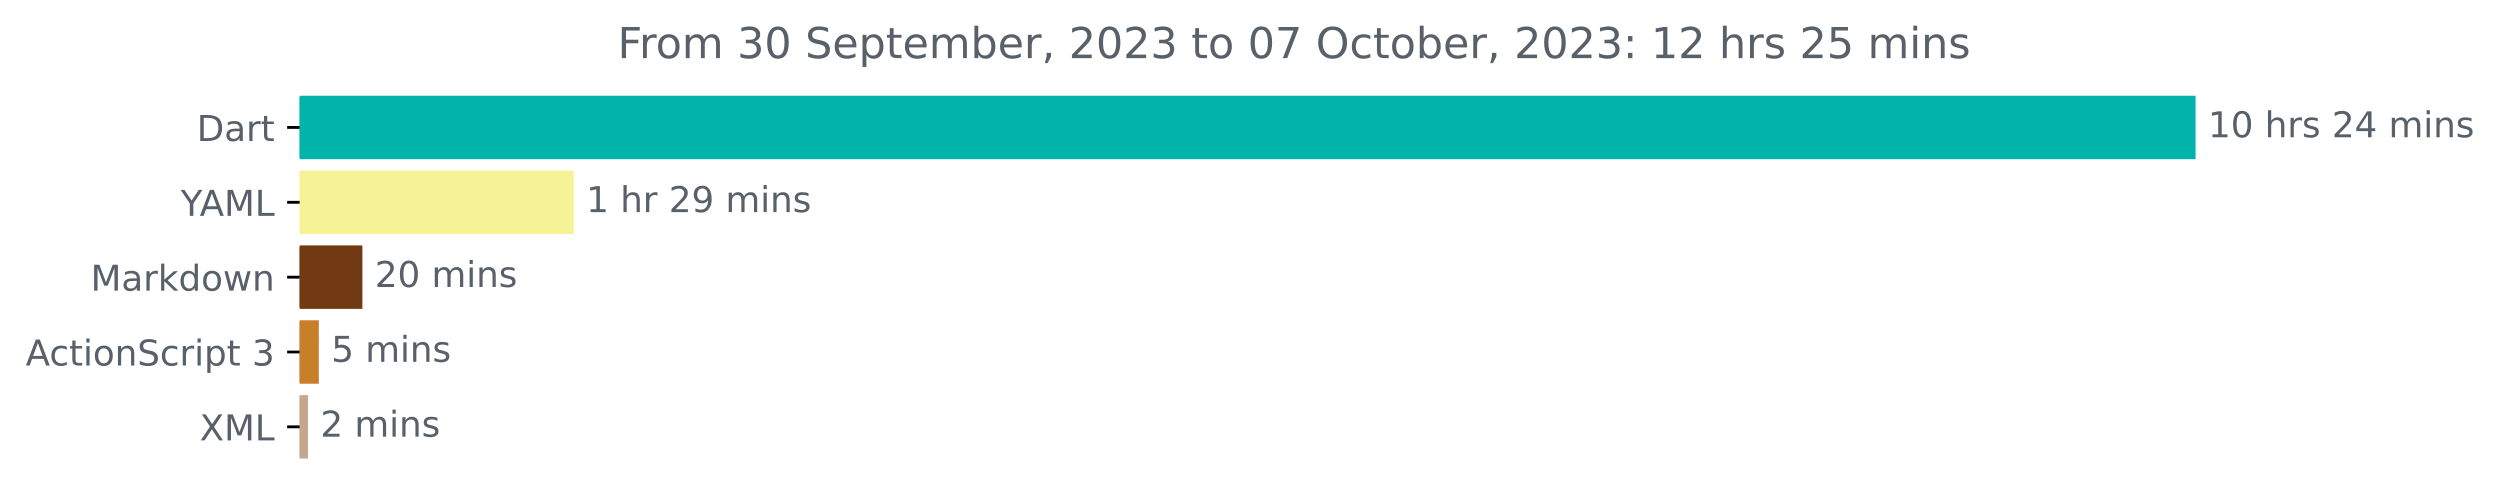
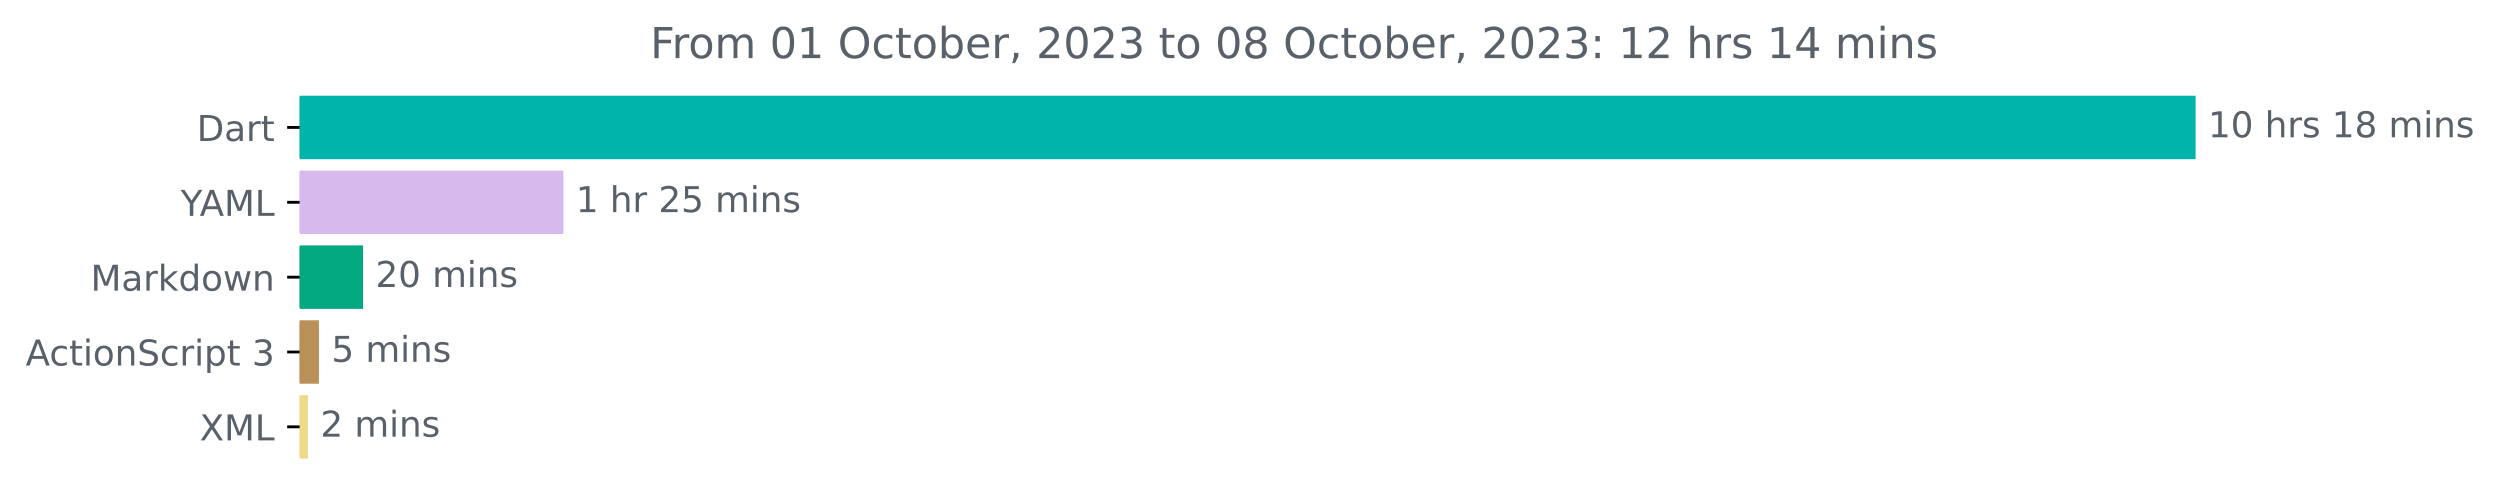
<svg xmlns="http://www.w3.org/2000/svg" xmlns:xlink="http://www.w3.org/1999/xlink" width="701.4pt" height="140.398pt" viewBox="0 0 701.4 140.398" version="1.1">
  <defs>
    <style type="text/css">*{stroke-linejoin: round; stroke-linecap: butt}</style>
  </defs>
  <g id="figure_1">
    <g id="patch_1">
      <path d="M 0 140.398  L 701.4 140.398  L 701.4 0  L 0 0  L 0 140.398  z " style="fill: none" />
    </g>
    <g id="axes_1">
      <g id="patch_2">
-         <path d="M 84.064 27.358  L 615.493 27.358  L 615.493 44.158  L 84.064 44.158  z " clip-path="url(#pdbb1c4eb4c)" style="fill: #00b4ab; stroke: #00b4ab; stroke-linejoin: miter" />
+         <path d="M 84.064 27.358  L 615.493 27.358  L 615.493 44.158  L 84.064 44.158  z " clip-path="url(#pcea8d11e9c)" style="fill: #00b4ab; stroke: #00b4ab; stroke-linejoin: miter" />
      </g>
      <g id="patch_3">
-         <path d="M 84.064 48.358  L 160.471 48.358  L 160.471 65.158  L 84.064 65.158  z " clip-path="url(#pdbb1c4eb4c)" style="fill: #f6f396; stroke: #f6f396; stroke-linejoin: miter" />
+         <path d="M 84.064 48.358  L 157.567 48.358  L 157.567 65.158  L 84.064 65.158  z " clip-path="url(#pcea8d11e9c)" style="fill: #d8b9ee; stroke: #d8b9ee; stroke-linejoin: miter" />
      </g>
      <g id="patch_4">
-         <path d="M 84.064 69.358  L 101.17 69.358  L 101.17 86.158  L 84.064 86.158  z " clip-path="url(#pdbb1c4eb4c)" style="fill: #723a13; stroke: #723a13; stroke-linejoin: miter" />
+         <path d="M 84.064 69.358  L 101.351 69.358  L 101.351 86.158  L 84.064 86.158  z " clip-path="url(#pcea8d11e9c)" style="fill: #02a980; stroke: #02a980; stroke-linejoin: miter" />
      </g>
      <g id="patch_5">
-         <path d="M 84.064 90.358  L 88.942 90.358  L 88.942 107.158  L 84.064 107.158  z " clip-path="url(#pdbb1c4eb4c)" style="fill: #c77f28; stroke: #c77f28; stroke-linejoin: miter" />
+         <path d="M 84.064 90.358  L 88.985 90.358  L 88.985 107.158  L 84.064 107.158  z " clip-path="url(#pcea8d11e9c)" style="fill: #b99057; stroke: #b99057; stroke-linejoin: miter" />
      </g>
      <g id="patch_6">
-         <path d="M 84.064 111.358  L 85.901 111.358  L 85.901 128.158  L 84.064 128.158  z " clip-path="url(#pdbb1c4eb4c)" style="fill: #c5a790; stroke: #c5a790; stroke-linejoin: miter" />
+         <path d="M 84.064 111.358  L 85.894 111.358  L 85.894 128.158  L 84.064 128.158  z " clip-path="url(#pcea8d11e9c)" style="fill: #efda8b; stroke: #efda8b; stroke-linejoin: miter" />
      </g>
      <g id="matplotlib.axis_1" />
      <g id="matplotlib.axis_2">
        <g id="ytick_1">
          <g id="line2d_1">
            <defs>
-               <path id="md008f36aca" d="M 0 0  L -3.5 0  " style="stroke: #000000; stroke-width: 0.8" />
+               <path id="m1241c897b0" d="M 0 0  L -3.5 0  " style="stroke: #000000; stroke-width: 0.8" />
            </defs>
            <g>
-               <use xlink:href="#md008f36aca" x="84.064" y="35.758" style="stroke: #000000; stroke-width: 0.8" />
+               <use xlink:href="#m1241c897b0" x="84.064" y="35.758" style="stroke: #000000; stroke-width: 0.8" />
            </g>
          </g>
          <g id="text_1">
            <g style="fill: #586069" transform="translate(55.20469 39.55734)scale(0.1 -0.1)">
              <defs>
                <path id="DejaVuSans-44" d="M 1259 4147  L 1259 519  L 2022 519  Q 2988 519 3436 956  Q 3884 1394 3884 2338  Q 3884 3275 3436 3711  Q 2988 4147 2022 4147  L 1259 4147  z M 628 4666  L 1925 4666  Q 3281 4666 3915 4102  Q 4550 3538 4550 2338  Q 4550 1131 3912 565  Q 3275 0 1925 0  L 628 0  L 628 4666  z " transform="scale(0.015625)" />
                <path id="DejaVuSans-61" d="M 2194 1759  Q 1497 1759 1228 1600  Q 959 1441 959 1056  Q 959 750 1161 570  Q 1363 391 1709 391  Q 2188 391 2477 730  Q 2766 1069 2766 1631  L 2766 1759  L 2194 1759  z M 3341 1997  L 3341 0  L 2766 0  L 2766 531  Q 2569 213 2275 61  Q 1981 -91 1556 -91  Q 1019 -91 701 211  Q 384 513 384 1019  Q 384 1609 779 1909  Q 1175 2209 1959 2209  L 2766 2209  L 2766 2266  Q 2766 2663 2505 2880  Q 2244 3097 1772 3097  Q 1472 3097 1187 3025  Q 903 2953 641 2809  L 641 3341  Q 956 3463 1253 3523  Q 1550 3584 1831 3584  Q 2591 3584 2966 3190  Q 3341 2797 3341 1997  z " transform="scale(0.015625)" />
                <path id="DejaVuSans-72" d="M 2631 2963  Q 2534 3019 2420 3045  Q 2306 3072 2169 3072  Q 1681 3072 1420 2755  Q 1159 2438 1159 1844  L 1159 0  L 581 0  L 581 3500  L 1159 3500  L 1159 2956  Q 1341 3275 1631 3429  Q 1922 3584 2338 3584  Q 2397 3584 2469 3576  Q 2541 3569 2628 3553  L 2631 2963  z " transform="scale(0.015625)" />
                <path id="DejaVuSans-74" d="M 1172 4494  L 1172 3500  L 2356 3500  L 2356 3053  L 1172 3053  L 1172 1153  Q 1172 725 1289 603  Q 1406 481 1766 481  L 2356 481  L 2356 0  L 1766 0  Q 1100 0 847 248  Q 594 497 594 1153  L 594 3053  L 172 3053  L 172 3500  L 594 3500  L 594 4494  L 1172 4494  z " transform="scale(0.015625)" />
              </defs>
              <use xlink:href="#DejaVuSans-44" />
              <use xlink:href="#DejaVuSans-61" x="77.002" />
              <use xlink:href="#DejaVuSans-72" x="138.281" />
              <use xlink:href="#DejaVuSans-74" x="179.395" />
            </g>
          </g>
        </g>
        <g id="ytick_2">
          <g id="line2d_2">
            <g>
-               <use xlink:href="#md008f36aca" x="84.064" y="56.758" style="stroke: #000000; stroke-width: 0.8" />
+               <use xlink:href="#m1241c897b0" x="84.064" y="56.758" style="stroke: #000000; stroke-width: 0.8" />
            </g>
          </g>
          <g id="text_2">
            <g style="fill: #586069" transform="translate(50.69062 60.55734)scale(0.1 -0.1)">
              <defs>
                <path id="DejaVuSans-59" d="M -13 4666  L 666 4666  L 1959 2747  L 3244 4666  L 3922 4666  L 2272 2222  L 2272 0  L 1638 0  L 1638 2222  L -13 4666  z " transform="scale(0.015625)" />
                <path id="DejaVuSans-41" d="M 2188 4044  L 1331 1722  L 3047 1722  L 2188 4044  z M 1831 4666  L 2547 4666  L 4325 0  L 3669 0  L 3244 1197  L 1141 1197  L 716 0  L 50 0  L 1831 4666  z " transform="scale(0.015625)" />
                <path id="DejaVuSans-4d" d="M 628 4666  L 1569 4666  L 2759 1491  L 3956 4666  L 4897 4666  L 4897 0  L 4281 0  L 4281 4097  L 3078 897  L 2444 897  L 1241 4097  L 1241 0  L 628 0  L 628 4666  z " transform="scale(0.015625)" />
                <path id="DejaVuSans-4c" d="M 628 4666  L 1259 4666  L 1259 531  L 3531 531  L 3531 0  L 628 0  L 628 4666  z " transform="scale(0.015625)" />
              </defs>
              <use xlink:href="#DejaVuSans-59" />
              <use xlink:href="#DejaVuSans-41" x="53.334" />
              <use xlink:href="#DejaVuSans-4d" x="121.742" />
              <use xlink:href="#DejaVuSans-4c" x="208.021" />
            </g>
          </g>
        </g>
        <g id="ytick_3">
          <g id="line2d_3">
            <g>
-               <use xlink:href="#md008f36aca" x="84.064" y="77.758" style="stroke: #000000; stroke-width: 0.8" />
+               <use xlink:href="#m1241c897b0" x="84.064" y="77.758" style="stroke: #000000; stroke-width: 0.8" />
            </g>
          </g>
          <g id="text_3">
            <g style="fill: #586069" transform="translate(25.42344 81.55734)scale(0.1 -0.1)">
              <defs>
                <path id="DejaVuSans-6b" d="M 581 4863  L 1159 4863  L 1159 1991  L 2875 3500  L 3609 3500  L 1753 1863  L 3688 0  L 2938 0  L 1159 1709  L 1159 0  L 581 0  L 581 4863  z " transform="scale(0.015625)" />
                <path id="DejaVuSans-64" d="M 2906 2969  L 2906 4863  L 3481 4863  L 3481 0  L 2906 0  L 2906 525  Q 2725 213 2448 61  Q 2172 -91 1784 -91  Q 1150 -91 751 415  Q 353 922 353 1747  Q 353 2572 751 3078  Q 1150 3584 1784 3584  Q 2172 3584 2448 3432  Q 2725 3281 2906 2969  z M 947 1747  Q 947 1113 1208 752  Q 1469 391 1925 391  Q 2381 391 2643 752  Q 2906 1113 2906 1747  Q 2906 2381 2643 2742  Q 2381 3103 1925 3103  Q 1469 3103 1208 2742  Q 947 2381 947 1747  z " transform="scale(0.015625)" />
                <path id="DejaVuSans-6f" d="M 1959 3097  Q 1497 3097 1228 2736  Q 959 2375 959 1747  Q 959 1119 1226 758  Q 1494 397 1959 397  Q 2419 397 2687 759  Q 2956 1122 2956 1747  Q 2956 2369 2687 2733  Q 2419 3097 1959 3097  z M 1959 3584  Q 2709 3584 3137 3096  Q 3566 2609 3566 1747  Q 3566 888 3137 398  Q 2709 -91 1959 -91  Q 1206 -91 779 398  Q 353 888 353 1747  Q 353 2609 779 3096  Q 1206 3584 1959 3584  z " transform="scale(0.015625)" />
                <path id="DejaVuSans-77" d="M 269 3500  L 844 3500  L 1563 769  L 2278 3500  L 2956 3500  L 3675 769  L 4391 3500  L 4966 3500  L 4050 0  L 3372 0  L 2619 2869  L 1863 0  L 1184 0  L 269 3500  z " transform="scale(0.015625)" />
                <path id="DejaVuSans-6e" d="M 3513 2113  L 3513 0  L 2938 0  L 2938 2094  Q 2938 2591 2744 2837  Q 2550 3084 2163 3084  Q 1697 3084 1428 2787  Q 1159 2491 1159 1978  L 1159 0  L 581 0  L 581 3500  L 1159 3500  L 1159 2956  Q 1366 3272 1645 3428  Q 1925 3584 2291 3584  Q 2894 3584 3203 3211  Q 3513 2838 3513 2113  z " transform="scale(0.015625)" />
              </defs>
              <use xlink:href="#DejaVuSans-4d" />
              <use xlink:href="#DejaVuSans-61" x="86.279" />
              <use xlink:href="#DejaVuSans-72" x="147.559" />
              <use xlink:href="#DejaVuSans-6b" x="188.672" />
              <use xlink:href="#DejaVuSans-64" x="246.582" />
              <use xlink:href="#DejaVuSans-6f" x="310.059" />
              <use xlink:href="#DejaVuSans-77" x="371.24" />
              <use xlink:href="#DejaVuSans-6e" x="453.027" />
            </g>
          </g>
        </g>
        <g id="ytick_4">
          <g id="line2d_4">
            <g>
-               <use xlink:href="#md008f36aca" x="84.064" y="98.758" style="stroke: #000000; stroke-width: 0.8" />
+               <use xlink:href="#m1241c897b0" x="84.064" y="98.758" style="stroke: #000000; stroke-width: 0.8" />
            </g>
          </g>
          <g id="text_4">
            <g style="fill: #586069" transform="translate(7.2 102.5573)scale(0.1 -0.1)">
              <defs>
                <path id="DejaVuSans-63" d="M 3122 3366  L 3122 2828  Q 2878 2963 2633 3030  Q 2388 3097 2138 3097  Q 1578 3097 1268 2742  Q 959 2388 959 1747  Q 959 1106 1268 751  Q 1578 397 2138 397  Q 2388 397 2633 464  Q 2878 531 3122 666  L 3122 134  Q 2881 22 2623 -34  Q 2366 -91 2075 -91  Q 1284 -91 818 406  Q 353 903 353 1747  Q 353 2603 823 3093  Q 1294 3584 2113 3584  Q 2378 3584 2631 3529  Q 2884 3475 3122 3366  z " transform="scale(0.015625)" />
                <path id="DejaVuSans-69" d="M 603 3500  L 1178 3500  L 1178 0  L 603 0  L 603 3500  z M 603 4863  L 1178 4863  L 1178 4134  L 603 4134  L 603 4863  z " transform="scale(0.015625)" />
                <path id="DejaVuSans-53" d="M 3425 4513  L 3425 3897  Q 3066 4069 2747 4153  Q 2428 4238 2131 4238  Q 1616 4238 1336 4038  Q 1056 3838 1056 3469  Q 1056 3159 1242 3001  Q 1428 2844 1947 2747  L 2328 2669  Q 3034 2534 3370 2195  Q 3706 1856 3706 1288  Q 3706 609 3251 259  Q 2797 -91 1919 -91  Q 1588 -91 1214 -16  Q 841 59 441 206  L 441 856  Q 825 641 1194 531  Q 1563 422 1919 422  Q 2459 422 2753 634  Q 3047 847 3047 1241  Q 3047 1584 2836 1778  Q 2625 1972 2144 2069  L 1759 2144  Q 1053 2284 737 2584  Q 422 2884 422 3419  Q 422 4038 858 4394  Q 1294 4750 2059 4750  Q 2388 4750 2728 4690  Q 3069 4631 3425 4513  z " transform="scale(0.015625)" />
                <path id="DejaVuSans-70" d="M 1159 525  L 1159 -1331  L 581 -1331  L 581 3500  L 1159 3500  L 1159 2969  Q 1341 3281 1617 3432  Q 1894 3584 2278 3584  Q 2916 3584 3314 3078  Q 3713 2572 3713 1747  Q 3713 922 3314 415  Q 2916 -91 2278 -91  Q 1894 -91 1617 61  Q 1341 213 1159 525  z M 3116 1747  Q 3116 2381 2855 2742  Q 2594 3103 2138 3103  Q 1681 3103 1420 2742  Q 1159 2381 1159 1747  Q 1159 1113 1420 752  Q 1681 391 2138 391  Q 2594 391 2855 752  Q 3116 1113 3116 1747  z " transform="scale(0.015625)" />
                <path id="DejaVuSans-20" transform="scale(0.015625)" />
                <path id="DejaVuSans-33" d="M 2597 2516  Q 3050 2419 3304 2112  Q 3559 1806 3559 1356  Q 3559 666 3084 287  Q 2609 -91 1734 -91  Q 1441 -91 1130 -33  Q 819 25 488 141  L 488 750  Q 750 597 1062 519  Q 1375 441 1716 441  Q 2309 441 2620 675  Q 2931 909 2931 1356  Q 2931 1769 2642 2001  Q 2353 2234 1838 2234  L 1294 2234  L 1294 2753  L 1863 2753  Q 2328 2753 2575 2939  Q 2822 3125 2822 3475  Q 2822 3834 2567 4026  Q 2313 4219 1838 4219  Q 1578 4219 1281 4162  Q 984 4106 628 3988  L 628 4550  Q 988 4650 1302 4700  Q 1616 4750 1894 4750  Q 2613 4750 3031 4423  Q 3450 4097 3450 3541  Q 3450 3153 3228 2886  Q 3006 2619 2597 2516  z " transform="scale(0.015625)" />
              </defs>
              <use xlink:href="#DejaVuSans-41" />
              <use xlink:href="#DejaVuSans-63" x="66.658" />
              <use xlink:href="#DejaVuSans-74" x="121.639" />
              <use xlink:href="#DejaVuSans-69" x="160.848" />
              <use xlink:href="#DejaVuSans-6f" x="188.631" />
              <use xlink:href="#DejaVuSans-6e" x="249.812" />
              <use xlink:href="#DejaVuSans-53" x="313.191" />
              <use xlink:href="#DejaVuSans-63" x="376.668" />
              <use xlink:href="#DejaVuSans-72" x="431.648" />
              <use xlink:href="#DejaVuSans-69" x="472.762" />
              <use xlink:href="#DejaVuSans-70" x="500.545" />
              <use xlink:href="#DejaVuSans-74" x="564.021" />
              <use xlink:href="#DejaVuSans-20" x="603.23" />
              <use xlink:href="#DejaVuSans-33" x="635.018" />
            </g>
          </g>
        </g>
        <g id="ytick_5">
          <g id="line2d_5">
            <g>
-               <use xlink:href="#md008f36aca" x="84.064" y="119.758" style="stroke: #000000; stroke-width: 0.8" />
+               <use xlink:href="#m1241c897b0" x="84.064" y="119.758" style="stroke: #000000; stroke-width: 0.8" />
            </g>
          </g>
          <g id="text_5">
            <g style="fill: #586069" transform="translate(56.01406 123.5573)scale(0.1 -0.1)">
              <defs>
                <path id="DejaVuSans-58" d="M 403 4666  L 1081 4666  L 2241 2931  L 3406 4666  L 4084 4666  L 2584 2425  L 4184 0  L 3506 0  L 2194 1984  L 872 0  L 191 0  L 1856 2491  L 403 4666  z " transform="scale(0.015625)" />
              </defs>
              <use xlink:href="#DejaVuSans-58" />
              <use xlink:href="#DejaVuSans-4d" x="68.506" />
              <use xlink:href="#DejaVuSans-4c" x="154.785" />
            </g>
          </g>
        </g>
      </g>
      <g id="text_6">
        <g style="fill: #586069" transform="translate(619.4926 38.5175)scale(0.1 -0.1)">
          <defs>
            <path id="DejaVuSans-31" d="M 794 531  L 1825 531  L 1825 4091  L 703 3866  L 703 4441  L 1819 4666  L 2450 4666  L 2450 531  L 3481 531  L 3481 0  L 794 0  L 794 531  z " transform="scale(0.015625)" />
            <path id="DejaVuSans-30" d="M 2034 4250  Q 1547 4250 1301 3770  Q 1056 3291 1056 2328  Q 1056 1369 1301 889  Q 1547 409 2034 409  Q 2525 409 2770 889  Q 3016 1369 3016 2328  Q 3016 3291 2770 3770  Q 2525 4250 2034 4250  z M 2034 4750  Q 2819 4750 3233 4129  Q 3647 3509 3647 2328  Q 3647 1150 3233 529  Q 2819 -91 2034 -91  Q 1250 -91 836 529  Q 422 1150 422 2328  Q 422 3509 836 4129  Q 1250 4750 2034 4750  z " transform="scale(0.015625)" />
            <path id="DejaVuSans-68" d="M 3513 2113  L 3513 0  L 2938 0  L 2938 2094  Q 2938 2591 2744 2837  Q 2550 3084 2163 3084  Q 1697 3084 1428 2787  Q 1159 2491 1159 1978  L 1159 0  L 581 0  L 581 4863  L 1159 4863  L 1159 2956  Q 1366 3272 1645 3428  Q 1925 3584 2291 3584  Q 2894 3584 3203 3211  Q 3513 2838 3513 2113  z " transform="scale(0.015625)" />
            <path id="DejaVuSans-73" d="M 2834 3397  L 2834 2853  Q 2591 2978 2328 3040  Q 2066 3103 1784 3103  Q 1356 3103 1142 2972  Q 928 2841 928 2578  Q 928 2378 1081 2264  Q 1234 2150 1697 2047  L 1894 2003  Q 2506 1872 2764 1633  Q 3022 1394 3022 966  Q 3022 478 2636 193  Q 2250 -91 1575 -91  Q 1294 -91 989 -36  Q 684 19 347 128  L 347 722  Q 666 556 975 473  Q 1284 391 1588 391  Q 1994 391 2212 530  Q 2431 669 2431 922  Q 2431 1156 2273 1281  Q 2116 1406 1581 1522  L 1381 1569  Q 847 1681 609 1914  Q 372 2147 372 2553  Q 372 3047 722 3315  Q 1072 3584 1716 3584  Q 2034 3584 2315 3537  Q 2597 3491 2834 3397  z " transform="scale(0.015625)" />
-             <path id="DejaVuSans-32" d="M 1228 531  L 3431 531  L 3431 0  L 469 0  L 469 531  Q 828 903 1448 1529  Q 2069 2156 2228 2338  Q 2531 2678 2651 2914  Q 2772 3150 2772 3378  Q 2772 3750 2511 3984  Q 2250 4219 1831 4219  Q 1534 4219 1204 4116  Q 875 4013 500 3803  L 500 4441  Q 881 4594 1212 4672  Q 1544 4750 1819 4750  Q 2544 4750 2975 4387  Q 3406 4025 3406 3419  Q 3406 3131 3298 2873  Q 3191 2616 2906 2266  Q 2828 2175 2409 1742  Q 1991 1309 1228 531  z " transform="scale(0.015625)" />
-             <path id="DejaVuSans-34" d="M 2419 4116  L 825 1625  L 2419 1625  L 2419 4116  z M 2253 4666  L 3047 4666  L 3047 1625  L 3713 1625  L 3713 1100  L 3047 1100  L 3047 0  L 2419 0  L 2419 1100  L 313 1100  L 313 1709  L 2253 4666  z " transform="scale(0.015625)" />
+             <path id="DejaVuSans-38" d="M 2034 2216  Q 1584 2216 1326 1975  Q 1069 1734 1069 1313  Q 1069 891 1326 650  Q 1584 409 2034 409  Q 2484 409 2743 651  Q 3003 894 3003 1313  Q 3003 1734 2745 1975  Q 2488 2216 2034 2216  z M 1403 2484  Q 997 2584 770 2862  Q 544 3141 544 3541  Q 544 4100 942 4425  Q 1341 4750 2034 4750  Q 2731 4750 3128 4425  Q 3525 4100 3525 3541  Q 3525 3141 3298 2862  Q 3072 2584 2669 2484  Q 3125 2378 3379 2068  Q 3634 1759 3634 1313  Q 3634 634 3220 271  Q 2806 -91 2034 -91  Q 1263 -91 848 271  Q 434 634 434 1313  Q 434 1759 690 2068  Q 947 2378 1403 2484  z M 1172 3481  Q 1172 3119 1398 2916  Q 1625 2713 2034 2713  Q 2441 2713 2670 2916  Q 2900 3119 2900 3481  Q 2900 3844 2670 4047  Q 2441 4250 2034 4250  Q 1625 4250 1398 4047  Q 1172 3844 1172 3481  z " transform="scale(0.015625)" />
            <path id="DejaVuSans-6d" d="M 3328 2828  Q 3544 3216 3844 3400  Q 4144 3584 4550 3584  Q 5097 3584 5394 3201  Q 5691 2819 5691 2113  L 5691 0  L 5113 0  L 5113 2094  Q 5113 2597 4934 2840  Q 4756 3084 4391 3084  Q 3944 3084 3684 2787  Q 3425 2491 3425 1978  L 3425 0  L 2847 0  L 2847 2094  Q 2847 2600 2669 2842  Q 2491 3084 2119 3084  Q 1678 3084 1418 2786  Q 1159 2488 1159 1978  L 1159 0  L 581 0  L 581 3500  L 1159 3500  L 1159 2956  Q 1356 3278 1631 3431  Q 1906 3584 2284 3584  Q 2666 3584 2933 3390  Q 3200 3197 3328 2828  z " transform="scale(0.015625)" />
          </defs>
          <use xlink:href="#DejaVuSans-31" />
          <use xlink:href="#DejaVuSans-30" x="63.623" />
          <use xlink:href="#DejaVuSans-20" x="127.246" />
          <use xlink:href="#DejaVuSans-68" x="159.033" />
          <use xlink:href="#DejaVuSans-72" x="222.412" />
          <use xlink:href="#DejaVuSans-73" x="263.525" />
          <use xlink:href="#DejaVuSans-20" x="315.625" />
-           <use xlink:href="#DejaVuSans-32" x="347.412" />
-           <use xlink:href="#DejaVuSans-34" x="411.035" />
+           <use xlink:href="#DejaVuSans-31" x="347.412" />
+           <use xlink:href="#DejaVuSans-38" x="411.035" />
          <use xlink:href="#DejaVuSans-20" x="474.658" />
          <use xlink:href="#DejaVuSans-6d" x="506.445" />
          <use xlink:href="#DejaVuSans-69" x="603.857" />
          <use xlink:href="#DejaVuSans-6e" x="631.641" />
          <use xlink:href="#DejaVuSans-73" x="695.02" />
        </g>
      </g>
      <g id="text_7">
-         <g style="fill: #586069" transform="translate(164.4712 59.5175)scale(0.1 -0.1)">
+         <g style="fill: #586069" transform="translate(161.5669 59.5175)scale(0.1 -0.1)">
          <defs>
-             <path id="DejaVuSans-39" d="M 703 97  L 703 672  Q 941 559 1184 500  Q 1428 441 1663 441  Q 2288 441 2617 861  Q 2947 1281 2994 2138  Q 2813 1869 2534 1725  Q 2256 1581 1919 1581  Q 1219 1581 811 2004  Q 403 2428 403 3163  Q 403 3881 828 4315  Q 1253 4750 1959 4750  Q 2769 4750 3195 4129  Q 3622 3509 3622 2328  Q 3622 1225 3098 567  Q 2575 -91 1691 -91  Q 1453 -91 1209 -44  Q 966 3 703 97  z M 1959 2075  Q 2384 2075 2632 2365  Q 2881 2656 2881 3163  Q 2881 3666 2632 3958  Q 2384 4250 1959 4250  Q 1534 4250 1286 3958  Q 1038 3666 1038 3163  Q 1038 2656 1286 2365  Q 1534 2075 1959 2075  z " transform="scale(0.015625)" />
+             <path id="DejaVuSans-32" d="M 1228 531  L 3431 531  L 3431 0  L 469 0  L 469 531  Q 828 903 1448 1529  Q 2069 2156 2228 2338  Q 2531 2678 2651 2914  Q 2772 3150 2772 3378  Q 2772 3750 2511 3984  Q 2250 4219 1831 4219  Q 1534 4219 1204 4116  Q 875 4013 500 3803  L 500 4441  Q 881 4594 1212 4672  Q 1544 4750 1819 4750  Q 2544 4750 2975 4387  Q 3406 4025 3406 3419  Q 3406 3131 3298 2873  Q 3191 2616 2906 2266  Q 2828 2175 2409 1742  Q 1991 1309 1228 531  z " transform="scale(0.015625)" />
+             <path id="DejaVuSans-35" d="M 691 4666  L 3169 4666  L 3169 4134  L 1269 4134  L 1269 2991  Q 1406 3038 1543 3061  Q 1681 3084 1819 3084  Q 2600 3084 3056 2656  Q 3513 2228 3513 1497  Q 3513 744 3044 326  Q 2575 -91 1722 -91  Q 1428 -91 1123 -41  Q 819 9 494 109  L 494 744  Q 775 591 1075 516  Q 1375 441 1709 441  Q 2250 441 2565 725  Q 2881 1009 2881 1497  Q 2881 1984 2565 2268  Q 2250 2553 1709 2553  Q 1456 2553 1204 2497  Q 953 2441 691 2322  L 691 4666  z " transform="scale(0.015625)" />
          </defs>
          <use xlink:href="#DejaVuSans-31" />
          <use xlink:href="#DejaVuSans-20" x="63.623" />
          <use xlink:href="#DejaVuSans-68" x="95.41" />
          <use xlink:href="#DejaVuSans-72" x="158.789" />
          <use xlink:href="#DejaVuSans-20" x="199.902" />
          <use xlink:href="#DejaVuSans-32" x="231.689" />
-           <use xlink:href="#DejaVuSans-39" x="295.312" />
+           <use xlink:href="#DejaVuSans-35" x="295.312" />
          <use xlink:href="#DejaVuSans-20" x="358.936" />
          <use xlink:href="#DejaVuSans-6d" x="390.723" />
          <use xlink:href="#DejaVuSans-69" x="488.135" />
          <use xlink:href="#DejaVuSans-6e" x="515.918" />
          <use xlink:href="#DejaVuSans-73" x="579.297" />
        </g>
      </g>
      <g id="text_8">
-         <g style="fill: #586069" transform="translate(105.1701 80.5175)scale(0.1 -0.1)">
+         <g style="fill: #586069" transform="translate(105.3514 80.5175)scale(0.1 -0.1)">
          <use xlink:href="#DejaVuSans-32" />
          <use xlink:href="#DejaVuSans-30" x="63.623" />
          <use xlink:href="#DejaVuSans-20" x="127.246" />
          <use xlink:href="#DejaVuSans-6d" x="159.033" />
          <use xlink:href="#DejaVuSans-69" x="256.445" />
          <use xlink:href="#DejaVuSans-6e" x="284.229" />
          <use xlink:href="#DejaVuSans-73" x="347.607" />
        </g>
      </g>
      <g id="text_9">
-         <g style="fill: #586069" transform="translate(92.94246 101.5175)scale(0.1 -0.1)">
-           <defs>
-             <path id="DejaVuSans-35" d="M 691 4666  L 3169 4666  L 3169 4134  L 1269 4134  L 1269 2991  Q 1406 3038 1543 3061  Q 1681 3084 1819 3084  Q 2600 3084 3056 2656  Q 3513 2228 3513 1497  Q 3513 744 3044 326  Q 2575 -91 1722 -91  Q 1428 -91 1123 -41  Q 819 9 494 109  L 494 744  Q 775 591 1075 516  Q 1375 441 1709 441  Q 2250 441 2565 725  Q 2881 1009 2881 1497  Q 2881 1984 2565 2268  Q 2250 2553 1709 2553  Q 1456 2553 1204 2497  Q 953 2441 691 2322  L 691 4666  z " transform="scale(0.015625)" />
-           </defs>
+         <g style="fill: #586069" transform="translate(92.98528 101.5175)scale(0.1 -0.1)">
          <use xlink:href="#DejaVuSans-35" />
          <use xlink:href="#DejaVuSans-20" x="63.623" />
          <use xlink:href="#DejaVuSans-6d" x="95.41" />
          <use xlink:href="#DejaVuSans-69" x="192.822" />
          <use xlink:href="#DejaVuSans-6e" x="220.605" />
          <use xlink:href="#DejaVuSans-73" x="283.984" />
        </g>
      </g>
      <g id="text_10">
-         <g style="fill: #586069" transform="translate(89.90138 122.5175)scale(0.1 -0.1)">
+         <g style="fill: #586069" transform="translate(89.89375 122.5175)scale(0.1 -0.1)">
          <use xlink:href="#DejaVuSans-32" />
          <use xlink:href="#DejaVuSans-20" x="63.623" />
          <use xlink:href="#DejaVuSans-6d" x="95.41" />
          <use xlink:href="#DejaVuSans-69" x="192.822" />
          <use xlink:href="#DejaVuSans-6e" x="220.605" />
          <use xlink:href="#DejaVuSans-73" x="283.984" />
        </g>
      </g>
      <g id="text_11">
-         <g style="fill: #586069" transform="translate(173.2738 16.31812)scale(0.12 -0.12)">
+         <g style="fill: #586069" transform="translate(182.4266 16.31812)scale(0.12 -0.12)">
          <defs>
            <path id="DejaVuSans-46" d="M 628 4666  L 3309 4666  L 3309 4134  L 1259 4134  L 1259 2759  L 3109 2759  L 3109 2228  L 1259 2228  L 1259 0  L 628 0  L 628 4666  z " transform="scale(0.015625)" />
+             <path id="DejaVuSans-4f" d="M 2522 4238  Q 1834 4238 1429 3725  Q 1025 3213 1025 2328  Q 1025 1447 1429 934  Q 1834 422 2522 422  Q 3209 422 3611 934  Q 4013 1447 4013 2328  Q 4013 3213 3611 3725  Q 3209 4238 2522 4238  z M 2522 4750  Q 3503 4750 4090 4092  Q 4678 3434 4678 2328  Q 4678 1225 4090 567  Q 3503 -91 2522 -91  Q 1538 -91 948 565  Q 359 1222 359 2328  Q 359 3434 948 4092  Q 1538 4750 2522 4750  z " transform="scale(0.015625)" />
+             <path id="DejaVuSans-62" d="M 3116 1747  Q 3116 2381 2855 2742  Q 2594 3103 2138 3103  Q 1681 3103 1420 2742  Q 1159 2381 1159 1747  Q 1159 1113 1420 752  Q 1681 391 2138 391  Q 2594 391 2855 752  Q 3116 1113 3116 1747  z M 1159 2969  Q 1341 3281 1617 3432  Q 1894 3584 2278 3584  Q 2916 3584 3314 3078  Q 3713 2572 3713 1747  Q 3713 922 3314 415  Q 2916 -91 2278 -91  Q 1894 -91 1617 61  Q 1341 213 1159 525  L 1159 0  L 581 0  L 581 4863  L 1159 4863  L 1159 2969  z " transform="scale(0.015625)" />
            <path id="DejaVuSans-65" d="M 3597 1894  L 3597 1613  L 953 1613  Q 991 1019 1311 708  Q 1631 397 2203 397  Q 2534 397 2845 478  Q 3156 559 3463 722  L 3463 178  Q 3153 47 2828 -22  Q 2503 -91 2169 -91  Q 1331 -91 842 396  Q 353 884 353 1716  Q 353 2575 817 3079  Q 1281 3584 2069 3584  Q 2775 3584 3186 3129  Q 3597 2675 3597 1894  z M 3022 2063  Q 3016 2534 2758 2815  Q 2500 3097 2075 3097  Q 1594 3097 1305 2825  Q 1016 2553 972 2059  L 3022 2063  z " transform="scale(0.015625)" />
-             <path id="DejaVuSans-62" d="M 3116 1747  Q 3116 2381 2855 2742  Q 2594 3103 2138 3103  Q 1681 3103 1420 2742  Q 1159 2381 1159 1747  Q 1159 1113 1420 752  Q 1681 391 2138 391  Q 2594 391 2855 752  Q 3116 1113 3116 1747  z M 1159 2969  Q 1341 3281 1617 3432  Q 1894 3584 2278 3584  Q 2916 3584 3314 3078  Q 3713 2572 3713 1747  Q 3713 922 3314 415  Q 2916 -91 2278 -91  Q 1894 -91 1617 61  Q 1341 213 1159 525  L 1159 0  L 581 0  L 581 4863  L 1159 4863  L 1159 2969  z " transform="scale(0.015625)" />
            <path id="DejaVuSans-2c" d="M 750 794  L 1409 794  L 1409 256  L 897 -744  L 494 -744  L 750 256  L 750 794  z " transform="scale(0.015625)" />
-             <path id="DejaVuSans-37" d="M 525 4666  L 3525 4666  L 3525 4397  L 1831 0  L 1172 0  L 2766 4134  L 525 4134  L 525 4666  z " transform="scale(0.015625)" />
-             <path id="DejaVuSans-4f" d="M 2522 4238  Q 1834 4238 1429 3725  Q 1025 3213 1025 2328  Q 1025 1447 1429 934  Q 1834 422 2522 422  Q 3209 422 3611 934  Q 4013 1447 4013 2328  Q 4013 3213 3611 3725  Q 3209 4238 2522 4238  z M 2522 4750  Q 3503 4750 4090 4092  Q 4678 3434 4678 2328  Q 4678 1225 4090 567  Q 3503 -91 2522 -91  Q 1538 -91 948 565  Q 359 1222 359 2328  Q 359 3434 948 4092  Q 1538 4750 2522 4750  z " transform="scale(0.015625)" />
            <path id="DejaVuSans-3a" d="M 750 794  L 1409 794  L 1409 0  L 750 0  L 750 794  z M 750 3309  L 1409 3309  L 1409 2516  L 750 2516  L 750 3309  z " transform="scale(0.015625)" />
+             <path id="DejaVuSans-34" d="M 2419 4116  L 825 1625  L 2419 1625  L 2419 4116  z M 2253 4666  L 3047 4666  L 3047 1625  L 3713 1625  L 3713 1100  L 3047 1100  L 3047 0  L 2419 0  L 2419 1100  L 313 1100  L 313 1709  L 2253 4666  z " transform="scale(0.015625)" />
          </defs>
          <use xlink:href="#DejaVuSans-46" />
          <use xlink:href="#DejaVuSans-72" x="50.27" />
          <use xlink:href="#DejaVuSans-6f" x="89.133" />
          <use xlink:href="#DejaVuSans-6d" x="150.314" />
          <use xlink:href="#DejaVuSans-20" x="247.727" />
-           <use xlink:href="#DejaVuSans-33" x="279.514" />
-           <use xlink:href="#DejaVuSans-30" x="343.137" />
+           <use xlink:href="#DejaVuSans-30" x="279.514" />
+           <use xlink:href="#DejaVuSans-31" x="343.137" />
          <use xlink:href="#DejaVuSans-20" x="406.76" />
-           <use xlink:href="#DejaVuSans-53" x="438.547" />
-           <use xlink:href="#DejaVuSans-65" x="502.023" />
-           <use xlink:href="#DejaVuSans-70" x="563.547" />
-           <use xlink:href="#DejaVuSans-74" x="627.023" />
-           <use xlink:href="#DejaVuSans-65" x="666.232" />
-           <use xlink:href="#DejaVuSans-6d" x="727.756" />
-           <use xlink:href="#DejaVuSans-62" x="825.168" />
-           <use xlink:href="#DejaVuSans-65" x="888.645" />
-           <use xlink:href="#DejaVuSans-72" x="950.168" />
-           <use xlink:href="#DejaVuSans-2c" x="991.281" />
-           <use xlink:href="#DejaVuSans-20" x="1023.068" />
-           <use xlink:href="#DejaVuSans-32" x="1054.855" />
-           <use xlink:href="#DejaVuSans-30" x="1118.479" />
-           <use xlink:href="#DejaVuSans-32" x="1182.102" />
-           <use xlink:href="#DejaVuSans-33" x="1245.725" />
-           <use xlink:href="#DejaVuSans-20" x="1309.348" />
-           <use xlink:href="#DejaVuSans-74" x="1341.135" />
-           <use xlink:href="#DejaVuSans-6f" x="1380.344" />
-           <use xlink:href="#DejaVuSans-20" x="1441.525" />
-           <use xlink:href="#DejaVuSans-30" x="1473.312" />
-           <use xlink:href="#DejaVuSans-37" x="1536.936" />
-           <use xlink:href="#DejaVuSans-20" x="1600.559" />
-           <use xlink:href="#DejaVuSans-4f" x="1632.346" />
-           <use xlink:href="#DejaVuSans-63" x="1711.057" />
-           <use xlink:href="#DejaVuSans-74" x="1766.037" />
-           <use xlink:href="#DejaVuSans-6f" x="1805.246" />
-           <use xlink:href="#DejaVuSans-62" x="1866.428" />
-           <use xlink:href="#DejaVuSans-65" x="1929.904" />
-           <use xlink:href="#DejaVuSans-72" x="1991.428" />
-           <use xlink:href="#DejaVuSans-2c" x="2032.541" />
-           <use xlink:href="#DejaVuSans-20" x="2064.328" />
-           <use xlink:href="#DejaVuSans-32" x="2096.115" />
-           <use xlink:href="#DejaVuSans-30" x="2159.738" />
-           <use xlink:href="#DejaVuSans-32" x="2223.361" />
-           <use xlink:href="#DejaVuSans-33" x="2286.984" />
-           <use xlink:href="#DejaVuSans-3a" x="2350.607" />
-           <use xlink:href="#DejaVuSans-20" x="2384.299" />
-           <use xlink:href="#DejaVuSans-31" x="2416.086" />
-           <use xlink:href="#DejaVuSans-32" x="2479.709" />
-           <use xlink:href="#DejaVuSans-20" x="2543.332" />
-           <use xlink:href="#DejaVuSans-68" x="2575.119" />
-           <use xlink:href="#DejaVuSans-72" x="2638.498" />
-           <use xlink:href="#DejaVuSans-73" x="2679.611" />
-           <use xlink:href="#DejaVuSans-20" x="2731.711" />
-           <use xlink:href="#DejaVuSans-32" x="2763.498" />
-           <use xlink:href="#DejaVuSans-35" x="2827.121" />
-           <use xlink:href="#DejaVuSans-20" x="2890.744" />
-           <use xlink:href="#DejaVuSans-6d" x="2922.531" />
-           <use xlink:href="#DejaVuSans-69" x="3019.943" />
-           <use xlink:href="#DejaVuSans-6e" x="3047.727" />
-           <use xlink:href="#DejaVuSans-73" x="3111.105" />
+           <use xlink:href="#DejaVuSans-4f" x="438.547" />
+           <use xlink:href="#DejaVuSans-63" x="517.258" />
+           <use xlink:href="#DejaVuSans-74" x="572.238" />
+           <use xlink:href="#DejaVuSans-6f" x="611.447" />
+           <use xlink:href="#DejaVuSans-62" x="672.629" />
+           <use xlink:href="#DejaVuSans-65" x="736.105" />
+           <use xlink:href="#DejaVuSans-72" x="797.629" />
+           <use xlink:href="#DejaVuSans-2c" x="838.742" />
+           <use xlink:href="#DejaVuSans-20" x="870.529" />
+           <use xlink:href="#DejaVuSans-32" x="902.316" />
+           <use xlink:href="#DejaVuSans-30" x="965.939" />
+           <use xlink:href="#DejaVuSans-32" x="1029.562" />
+           <use xlink:href="#DejaVuSans-33" x="1093.186" />
+           <use xlink:href="#DejaVuSans-20" x="1156.809" />
+           <use xlink:href="#DejaVuSans-74" x="1188.596" />
+           <use xlink:href="#DejaVuSans-6f" x="1227.805" />
+           <use xlink:href="#DejaVuSans-20" x="1288.986" />
+           <use xlink:href="#DejaVuSans-30" x="1320.773" />
+           <use xlink:href="#DejaVuSans-38" x="1384.396" />
+           <use xlink:href="#DejaVuSans-20" x="1448.02" />
+           <use xlink:href="#DejaVuSans-4f" x="1479.807" />
+           <use xlink:href="#DejaVuSans-63" x="1558.518" />
+           <use xlink:href="#DejaVuSans-74" x="1613.498" />
+           <use xlink:href="#DejaVuSans-6f" x="1652.707" />
+           <use xlink:href="#DejaVuSans-62" x="1713.889" />
+           <use xlink:href="#DejaVuSans-65" x="1777.365" />
+           <use xlink:href="#DejaVuSans-72" x="1838.889" />
+           <use xlink:href="#DejaVuSans-2c" x="1880.002" />
+           <use xlink:href="#DejaVuSans-20" x="1911.789" />
+           <use xlink:href="#DejaVuSans-32" x="1943.576" />
+           <use xlink:href="#DejaVuSans-30" x="2007.199" />
+           <use xlink:href="#DejaVuSans-32" x="2070.822" />
+           <use xlink:href="#DejaVuSans-33" x="2134.445" />
+           <use xlink:href="#DejaVuSans-3a" x="2198.068" />
+           <use xlink:href="#DejaVuSans-20" x="2231.76" />
+           <use xlink:href="#DejaVuSans-31" x="2263.547" />
+           <use xlink:href="#DejaVuSans-32" x="2327.17" />
+           <use xlink:href="#DejaVuSans-20" x="2390.793" />
+           <use xlink:href="#DejaVuSans-68" x="2422.58" />
+           <use xlink:href="#DejaVuSans-72" x="2485.959" />
+           <use xlink:href="#DejaVuSans-73" x="2527.072" />
+           <use xlink:href="#DejaVuSans-20" x="2579.172" />
+           <use xlink:href="#DejaVuSans-31" x="2610.959" />
+           <use xlink:href="#DejaVuSans-34" x="2674.582" />
+           <use xlink:href="#DejaVuSans-20" x="2738.205" />
+           <use xlink:href="#DejaVuSans-6d" x="2769.992" />
+           <use xlink:href="#DejaVuSans-69" x="2867.404" />
+           <use xlink:href="#DejaVuSans-6e" x="2895.188" />
+           <use xlink:href="#DejaVuSans-73" x="2958.566" />
        </g>
      </g>
    </g>
  </g>
  <defs>
-     <clipPath id="pdbb1c4eb4c">
+     <clipPath id="pcea8d11e9c">
      <rect x="84.064" y="22.318" width="558" height="110.88" />
    </clipPath>
  </defs>
</svg>
